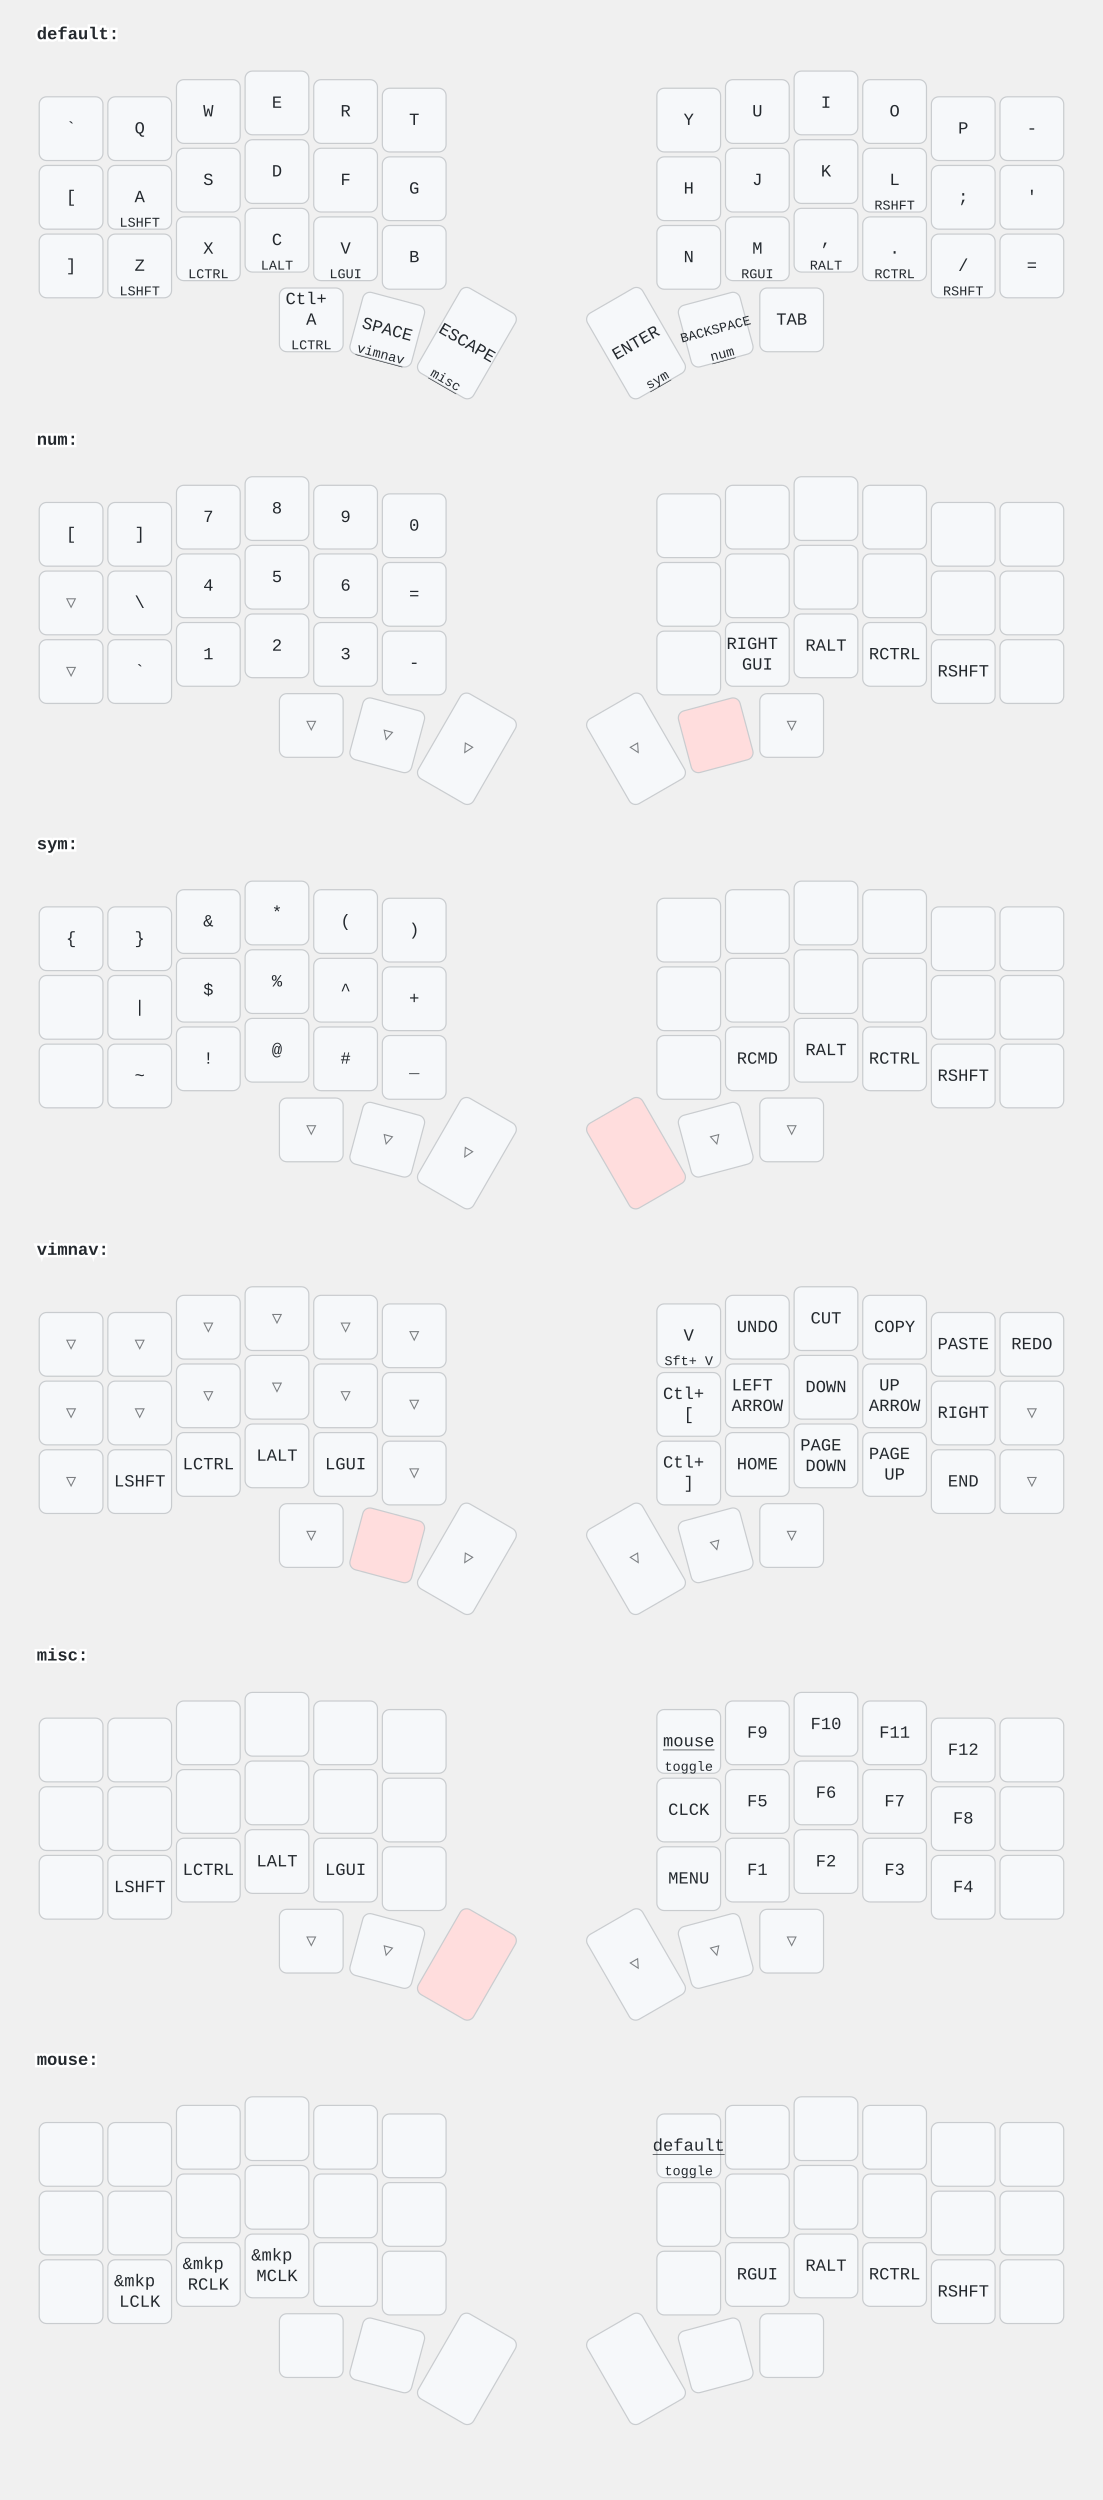
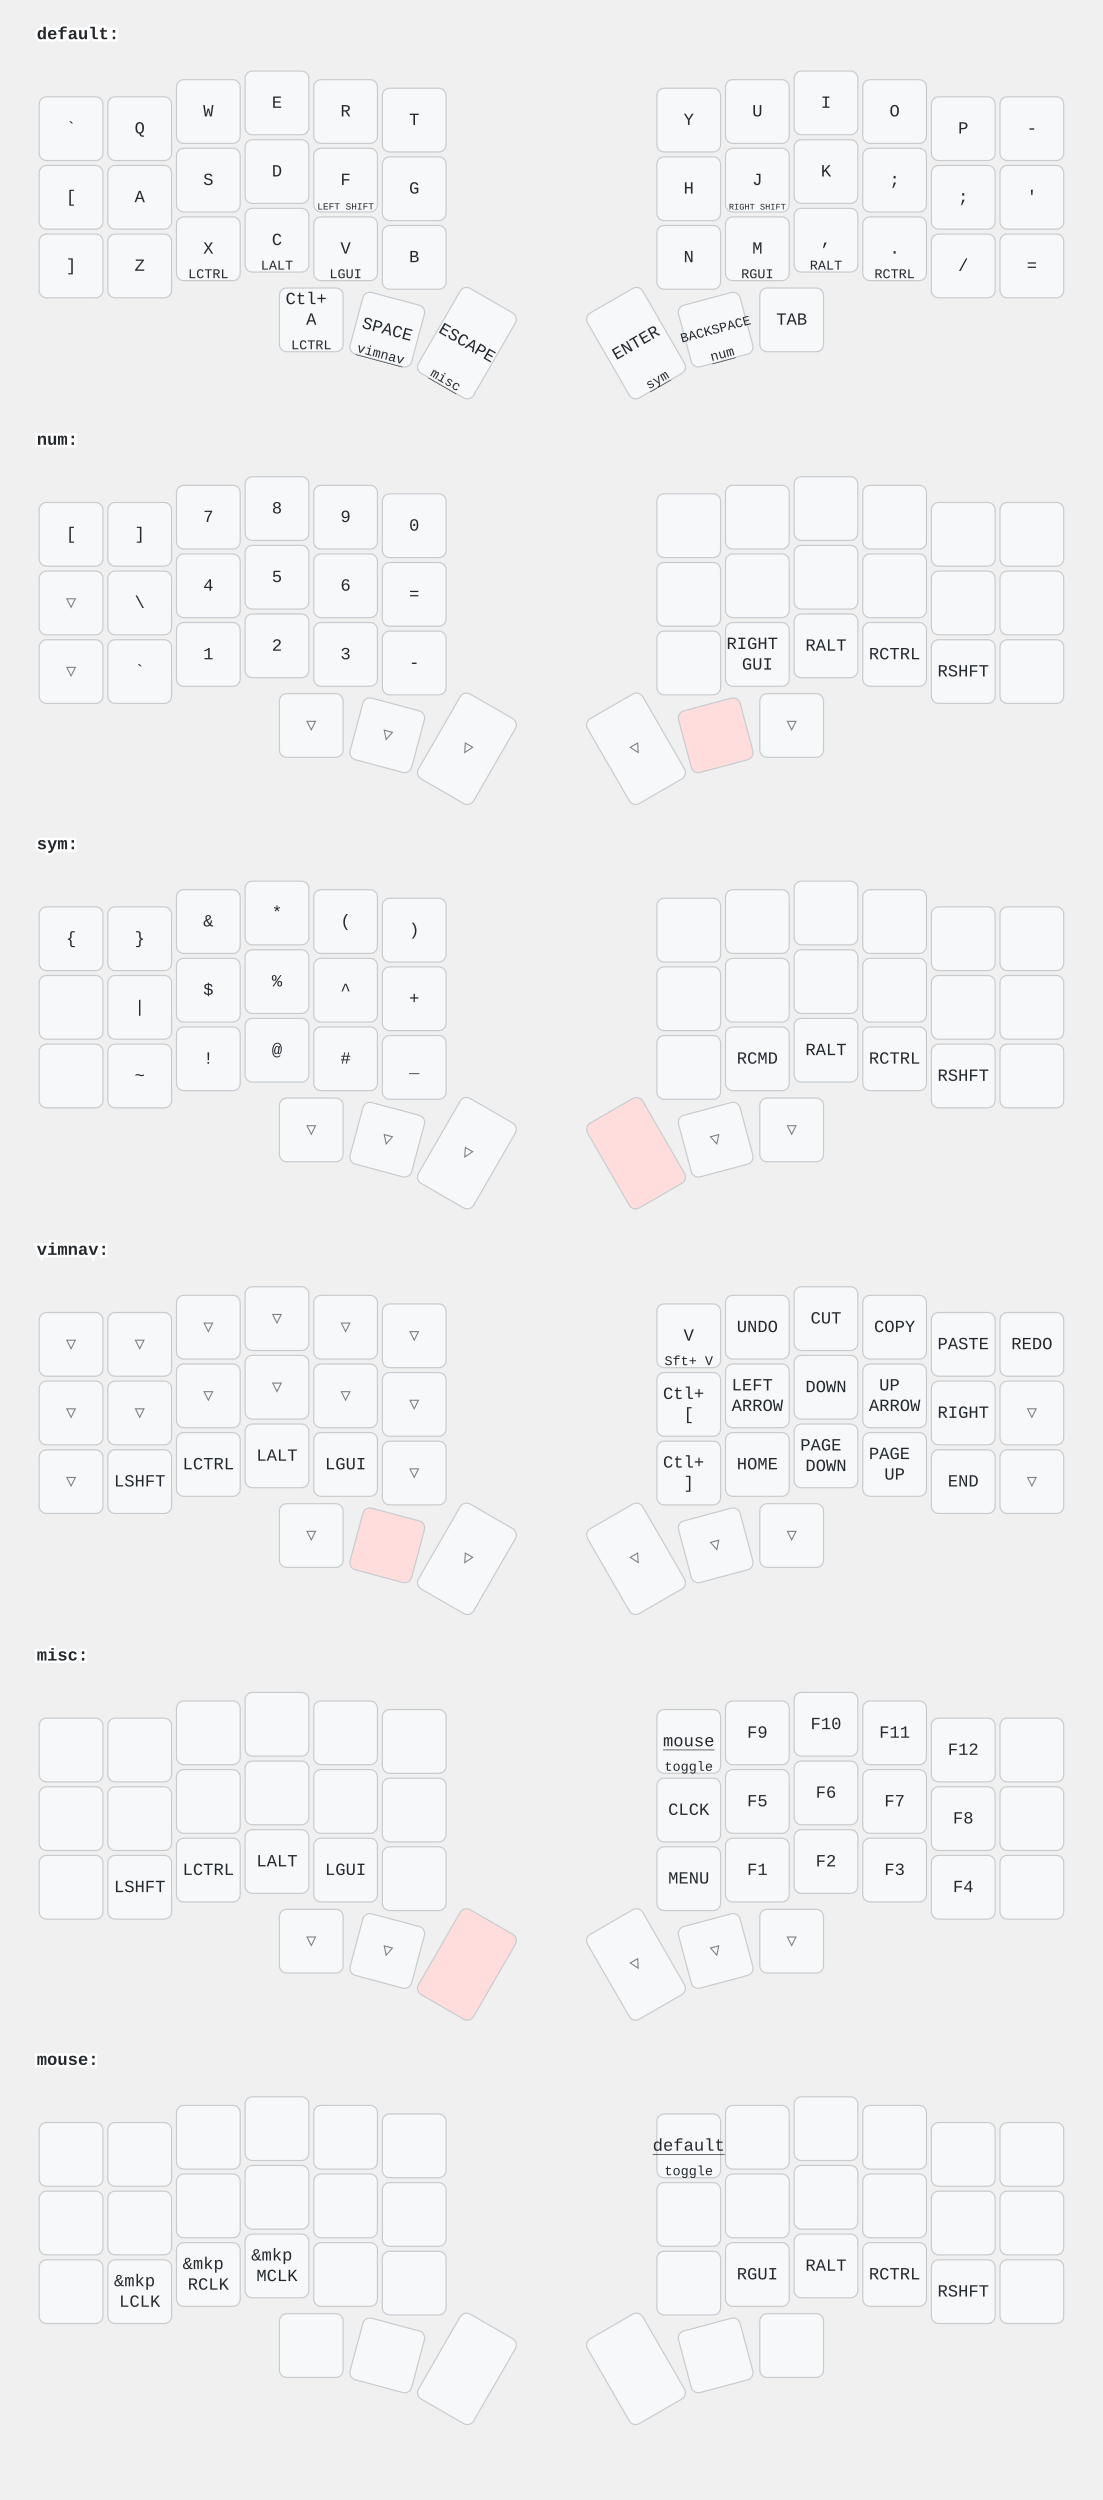
<svg xmlns="http://www.w3.org/2000/svg" width="900" height="2040" viewBox="0 0 900 2040" class="keymap">
  <style>/* inherit to force styles through use tags */
svg path {
    fill: inherit;
}

/* font and background color specifications */
svg.keymap {
    font-family: SFMono-Regular,Consolas,Liberation Mono,Menlo,monospace;
    font-size: 14px;
    font-kerning: normal;
    text-rendering: optimizeLegibility;
    fill: #24292e;
}

/* default key styling */
rect.key {
    fill: #f6f8fa;
}

rect.key, rect.combo {
    stroke: #c9cccf;
    stroke-width: 1;
}

/* default key side styling, only used is draw_key_sides is set */
rect.side {
    filter: brightness(90%);
}

/* color accent for combo boxes */
rect.combo, rect.combo-separate {
    fill: #cdf;
}

/* color accent for held keys */
rect.held, rect.combo.held {
    fill: #fdd;
}

/* color accent for ghost (optional) keys */
rect.ghost, rect.combo.ghost {
    stroke-dasharray: 4, 4;
    stroke-width: 2;
}

text {
    text-anchor: middle;
    dominant-baseline: middle;
}

/* styling for layer labels */
text.label {
    font-weight: bold;
    text-anchor: start;
    stroke: white;
    stroke-width: 4;
    paint-order: stroke;
}

/* styling for optional footer */
text.footer {
    text-anchor: end;
    dominant-baseline: auto;
    stroke: white;
    stroke-width: 4;
    paint-order: stroke;
}

/* styling for combo tap, and key hold/shifted label text */
text.combo, text.hold, text.shifted {
    font-size: 11px;
}

text.hold {
    text-anchor: middle;
    dominant-baseline: auto;
}

text.shifted {
    text-anchor: middle;
    dominant-baseline: hanging;
}

text.layer-activator {
    text-decoration: underline;
}

/* styling for hold/shifted label text in combo box */
text.combo.hold, text.combo.shifted {
    font-size: 8px;
}

/* lighter symbol for transparent keys */
text.trans {
    fill: #7b7e81;
}

/* styling for combo dendrons */
path.combo {
    stroke-width: 1;
    stroke: gray;
    fill: none;
}

/* Start Tabler Icons Cleanup */
/* cannot use height/width with glyphs */
.icon-tabler &gt; path {
    fill: inherit;
    stroke: inherit;
    stroke-width: 2;
}
/* hide tabler's default box */
.icon-tabler &gt; path[stroke="none"][fill="none"] {
    visibility: hidden;
}
/* End Tabler Icons Cleanup */
</style>
  <g transform="translate(30, 0)" class="layer-default">
    <text x="0" y="28" class="label" id="default">default:</text>
    <g transform="translate(0, 56)">
      <g transform="translate(28, 49)" class="key keypos-0">
        <rect rx="6" ry="6" x="-26" y="-26" width="52" height="52" class="key" />
        <text x="0" y="0" class="key tap">`</text>
      </g>
      <g transform="translate(84, 49)" class="key keypos-1">
        <rect rx="6" ry="6" x="-26" y="-26" width="52" height="52" class="key" />
        <text x="0" y="0" class="key tap">Q</text>
      </g>
      <g transform="translate(140, 35)" class="key keypos-2">
        <rect rx="6" ry="6" x="-26" y="-26" width="52" height="52" class="key" />
        <text x="0" y="0" class="key tap">W</text>
      </g>
      <g transform="translate(196, 28)" class="key keypos-3">
        <rect rx="6" ry="6" x="-26" y="-26" width="52" height="52" class="key" />
        <text x="0" y="0" class="key tap">E</text>
      </g>
      <g transform="translate(252, 35)" class="key keypos-4">
        <rect rx="6" ry="6" x="-26" y="-26" width="52" height="52" class="key" />
        <text x="0" y="0" class="key tap">R</text>
      </g>
      <g transform="translate(308, 42)" class="key keypos-5">
        <rect rx="6" ry="6" x="-26" y="-26" width="52" height="52" class="key" />
        <text x="0" y="0" class="key tap">T</text>
      </g>
      <g transform="translate(532, 42)" class="key keypos-6">
        <rect rx="6" ry="6" x="-26" y="-26" width="52" height="52" class="key" />
        <text x="0" y="0" class="key tap">Y</text>
      </g>
      <g transform="translate(588, 35)" class="key keypos-7">
        <rect rx="6" ry="6" x="-26" y="-26" width="52" height="52" class="key" />
        <text x="0" y="0" class="key tap">U</text>
      </g>
      <g transform="translate(644, 28)" class="key keypos-8">
        <rect rx="6" ry="6" x="-26" y="-26" width="52" height="52" class="key" />
        <text x="0" y="0" class="key tap">I</text>
      </g>
      <g transform="translate(700, 35)" class="key keypos-9">
        <rect rx="6" ry="6" x="-26" y="-26" width="52" height="52" class="key" />
        <text x="0" y="0" class="key tap">O</text>
      </g>
      <g transform="translate(756, 49)" class="key keypos-10">
        <rect rx="6" ry="6" x="-26" y="-26" width="52" height="52" class="key" />
        <text x="0" y="0" class="key tap">P</text>
      </g>
      <g transform="translate(812, 49)" class="key keypos-11">
        <rect rx="6" ry="6" x="-26" y="-26" width="52" height="52" class="key" />
        <text x="0" y="0" class="key tap">-</text>
      </g>
      <g transform="translate(28, 105)" class="key keypos-12">
        <rect rx="6" ry="6" x="-26" y="-26" width="52" height="52" class="key" />
        <text x="0" y="0" class="key tap">[</text>
      </g>
      <g transform="translate(84, 105)" class="key keypos-13">
        <rect rx="6" ry="6" x="-26" y="-26" width="52" height="52" class="key" />
        <text x="0" y="0" class="key tap">A</text>
-         <text x="0" y="24" class="key hold">LSHFT</text>
      </g>
      <g transform="translate(140, 91)" class="key keypos-14">
        <rect rx="6" ry="6" x="-26" y="-26" width="52" height="52" class="key" />
        <text x="0" y="0" class="key tap">S</text>
      </g>
      <g transform="translate(196, 84)" class="key keypos-15">
        <rect rx="6" ry="6" x="-26" y="-26" width="52" height="52" class="key" />
        <text x="0" y="0" class="key tap">D</text>
      </g>
      <g transform="translate(252, 91)" class="key keypos-16">
        <rect rx="6" ry="6" x="-26" y="-26" width="52" height="52" class="key" />
        <text x="0" y="0" class="key tap">F</text>
+         <text x="0" y="24" class="key hold">
+           <tspan style="font-size: 70%">LEFT SHIFT</tspan>
+         </text>
      </g>
      <g transform="translate(308, 98)" class="key keypos-17">
        <rect rx="6" ry="6" x="-26" y="-26" width="52" height="52" class="key" />
        <text x="0" y="0" class="key tap">G</text>
      </g>
      <g transform="translate(532, 98)" class="key keypos-18">
        <rect rx="6" ry="6" x="-26" y="-26" width="52" height="52" class="key" />
        <text x="0" y="0" class="key tap">H</text>
      </g>
      <g transform="translate(588, 91)" class="key keypos-19">
        <rect rx="6" ry="6" x="-26" y="-26" width="52" height="52" class="key" />
        <text x="0" y="0" class="key tap">J</text>
+         <text x="0" y="24" class="key hold">
+           <tspan style="font-size: 64%">RIGHT SHIFT</tspan>
+         </text>
      </g>
      <g transform="translate(644, 84)" class="key keypos-20">
        <rect rx="6" ry="6" x="-26" y="-26" width="52" height="52" class="key" />
        <text x="0" y="0" class="key tap">K</text>
      </g>
      <g transform="translate(700, 91)" class="key keypos-21">
        <rect rx="6" ry="6" x="-26" y="-26" width="52" height="52" class="key" />
-         <text x="0" y="0" class="key tap">L</text>
-         <text x="0" y="24" class="key hold">RSHFT</text>
+         <text x="0" y="0" class="key tap">;</text>
      </g>
      <g transform="translate(756, 105)" class="key keypos-22">
        <rect rx="6" ry="6" x="-26" y="-26" width="52" height="52" class="key" />
        <text x="0" y="0" class="key tap">;</text>
      </g>
      <g transform="translate(812, 105)" class="key keypos-23">
        <rect rx="6" ry="6" x="-26" y="-26" width="52" height="52" class="key" />
        <text x="0" y="0" class="key tap">'</text>
      </g>
      <g transform="translate(28, 161)" class="key keypos-24">
        <rect rx="6" ry="6" x="-26" y="-26" width="52" height="52" class="key" />
        <text x="0" y="0" class="key tap">]</text>
      </g>
      <g transform="translate(84, 161)" class="key keypos-25">
        <rect rx="6" ry="6" x="-26" y="-26" width="52" height="52" class="key" />
        <text x="0" y="0" class="key tap">Z</text>
-         <text x="0" y="24" class="key hold">LSHFT</text>
      </g>
      <g transform="translate(140, 147)" class="key keypos-26">
        <rect rx="6" ry="6" x="-26" y="-26" width="52" height="52" class="key" />
        <text x="0" y="0" class="key tap">X</text>
        <text x="0" y="24" class="key hold">LCTRL</text>
      </g>
      <g transform="translate(196, 140)" class="key keypos-27">
        <rect rx="6" ry="6" x="-26" y="-26" width="52" height="52" class="key" />
        <text x="0" y="0" class="key tap">C</text>
        <text x="0" y="24" class="key hold">LALT</text>
      </g>
      <g transform="translate(252, 147)" class="key keypos-28">
        <rect rx="6" ry="6" x="-26" y="-26" width="52" height="52" class="key" />
        <text x="0" y="0" class="key tap">V</text>
        <text x="0" y="24" class="key hold">LGUI</text>
      </g>
      <g transform="translate(308, 154)" class="key keypos-29">
        <rect rx="6" ry="6" x="-26" y="-26" width="52" height="52" class="key" />
        <text x="0" y="0" class="key tap">B</text>
      </g>
      <g transform="translate(532, 154)" class="key keypos-30">
        <rect rx="6" ry="6" x="-26" y="-26" width="52" height="52" class="key" />
        <text x="0" y="0" class="key tap">N</text>
      </g>
      <g transform="translate(588, 147)" class="key keypos-31">
        <rect rx="6" ry="6" x="-26" y="-26" width="52" height="52" class="key" />
        <text x="0" y="0" class="key tap">M</text>
        <text x="0" y="24" class="key hold">RGUI</text>
      </g>
      <g transform="translate(644, 140)" class="key keypos-32">
        <rect rx="6" ry="6" x="-26" y="-26" width="52" height="52" class="key" />
        <text x="0" y="0" class="key tap">,</text>
        <text x="0" y="24" class="key hold">RALT</text>
      </g>
      <g transform="translate(700, 147)" class="key keypos-33">
        <rect rx="6" ry="6" x="-26" y="-26" width="52" height="52" class="key" />
        <text x="0" y="0" class="key tap">.</text>
        <text x="0" y="24" class="key hold">RCTRL</text>
      </g>
      <g transform="translate(756, 161)" class="key keypos-34">
        <rect rx="6" ry="6" x="-26" y="-26" width="52" height="52" class="key" />
        <text x="0" y="0" class="key tap">/</text>
-         <text x="0" y="24" class="key hold">RSHFT</text>
      </g>
      <g transform="translate(812, 161)" class="key keypos-35">
        <rect rx="6" ry="6" x="-26" y="-26" width="52" height="52" class="key" />
        <text x="0" y="0" class="key tap">=</text>
      </g>
      <g transform="translate(224, 205)" class="key keypos-36">
        <rect rx="6" ry="6" x="-26" y="-26" width="52" height="52" class="key" />
        <text x="0" y="0" class="key tap">
          <tspan x="0" dy="-1.2em">Ctl+</tspan>
          <tspan x="0" dy="1.2em">A</tspan>
        </text>
        <text x="0" y="24" class="key hold">LCTRL</text>
      </g>
      <g transform="translate(286, 213) rotate(15.0)" class="key keypos-37">
        <rect rx="6" ry="6" x="-26" y="-26" width="52" height="52" class="key" />
        <text x="0" y="0" class="key tap">SPACE</text>
        <a href="#vimnav">
          <text x="0" y="24" class="key hold layer-activator">vimnav</text>
        </a>
      </g>
      <g transform="translate(351, 224) rotate(30.0)" class="key keypos-38">
        <rect rx="6" ry="6" x="-26" y="-40" width="52" height="80" class="key" />
        <text x="0" y="0" class="key tap">ESCAPE</text>
        <a href="#misc">
          <text x="0" y="38" class="key hold layer-activator">misc</text>
        </a>
      </g>
      <g transform="translate(489, 224) rotate(-30.0)" class="key keypos-39">
        <rect rx="6" ry="6" x="-26" y="-40" width="52" height="80" class="key" />
        <text x="0" y="0" class="key tap">ENTER</text>
        <a href="#sym">
          <text x="0" y="38" class="key hold layer-activator">sym</text>
        </a>
      </g>
      <g transform="translate(554, 213) rotate(-15.0)" class="key keypos-40">
        <rect rx="6" ry="6" x="-26" y="-26" width="52" height="52" class="key" />
        <text x="0" y="0" class="key tap">
          <tspan style="font-size: 78%">BACKSPACE</tspan>
        </text>
        <a href="#num">
          <text x="0" y="24" class="key hold layer-activator">num</text>
        </a>
      </g>
      <g transform="translate(616, 205)" class="key keypos-41">
        <rect rx="6" ry="6" x="-26" y="-26" width="52" height="52" class="key" />
        <text x="0" y="0" class="key tap">TAB</text>
      </g>
    </g>
  </g>
  <g transform="translate(30, 331)" class="layer-num">
    <text x="0" y="28" class="label" id="num">num:</text>
    <g transform="translate(0, 56)">
      <g transform="translate(28, 49)" class="key keypos-0">
        <rect rx="6" ry="6" x="-26" y="-26" width="52" height="52" class="key" />
        <text x="0" y="0" class="key tap">[</text>
      </g>
      <g transform="translate(84, 49)" class="key keypos-1">
        <rect rx="6" ry="6" x="-26" y="-26" width="52" height="52" class="key" />
        <text x="0" y="0" class="key tap">]</text>
      </g>
      <g transform="translate(140, 35)" class="key keypos-2">
        <rect rx="6" ry="6" x="-26" y="-26" width="52" height="52" class="key" />
        <text x="0" y="0" class="key tap">7</text>
      </g>
      <g transform="translate(196, 28)" class="key keypos-3">
        <rect rx="6" ry="6" x="-26" y="-26" width="52" height="52" class="key" />
        <text x="0" y="0" class="key tap">8</text>
      </g>
      <g transform="translate(252, 35)" class="key keypos-4">
        <rect rx="6" ry="6" x="-26" y="-26" width="52" height="52" class="key" />
        <text x="0" y="0" class="key tap">9</text>
      </g>
      <g transform="translate(308, 42)" class="key keypos-5">
        <rect rx="6" ry="6" x="-26" y="-26" width="52" height="52" class="key" />
        <text x="0" y="0" class="key tap">0</text>
      </g>
      <g transform="translate(532, 42)" class="key keypos-6">
        <rect rx="6" ry="6" x="-26" y="-26" width="52" height="52" class="key" />
      </g>
      <g transform="translate(588, 35)" class="key keypos-7">
        <rect rx="6" ry="6" x="-26" y="-26" width="52" height="52" class="key" />
      </g>
      <g transform="translate(644, 28)" class="key keypos-8">
        <rect rx="6" ry="6" x="-26" y="-26" width="52" height="52" class="key" />
      </g>
      <g transform="translate(700, 35)" class="key keypos-9">
        <rect rx="6" ry="6" x="-26" y="-26" width="52" height="52" class="key" />
      </g>
      <g transform="translate(756, 49)" class="key keypos-10">
        <rect rx="6" ry="6" x="-26" y="-26" width="52" height="52" class="key" />
      </g>
      <g transform="translate(812, 49)" class="key keypos-11">
        <rect rx="6" ry="6" x="-26" y="-26" width="52" height="52" class="key" />
      </g>
      <g transform="translate(28, 105)" class="key trans keypos-12">
        <rect rx="6" ry="6" x="-26" y="-26" width="52" height="52" class="key trans" />
        <text x="0" y="0" class="key trans tap">▽</text>
      </g>
      <g transform="translate(84, 105)" class="key keypos-13">
        <rect rx="6" ry="6" x="-26" y="-26" width="52" height="52" class="key" />
        <text x="0" y="0" class="key tap">\</text>
      </g>
      <g transform="translate(140, 91)" class="key keypos-14">
        <rect rx="6" ry="6" x="-26" y="-26" width="52" height="52" class="key" />
        <text x="0" y="0" class="key tap">4</text>
      </g>
      <g transform="translate(196, 84)" class="key keypos-15">
        <rect rx="6" ry="6" x="-26" y="-26" width="52" height="52" class="key" />
        <text x="0" y="0" class="key tap">5</text>
      </g>
      <g transform="translate(252, 91)" class="key keypos-16">
        <rect rx="6" ry="6" x="-26" y="-26" width="52" height="52" class="key" />
        <text x="0" y="0" class="key tap">6</text>
      </g>
      <g transform="translate(308, 98)" class="key keypos-17">
        <rect rx="6" ry="6" x="-26" y="-26" width="52" height="52" class="key" />
        <text x="0" y="0" class="key tap">=</text>
      </g>
      <g transform="translate(532, 98)" class="key keypos-18">
        <rect rx="6" ry="6" x="-26" y="-26" width="52" height="52" class="key" />
      </g>
      <g transform="translate(588, 91)" class="key keypos-19">
        <rect rx="6" ry="6" x="-26" y="-26" width="52" height="52" class="key" />
      </g>
      <g transform="translate(644, 84)" class="key keypos-20">
        <rect rx="6" ry="6" x="-26" y="-26" width="52" height="52" class="key" />
      </g>
      <g transform="translate(700, 91)" class="key keypos-21">
        <rect rx="6" ry="6" x="-26" y="-26" width="52" height="52" class="key" />
      </g>
      <g transform="translate(756, 105)" class="key keypos-22">
        <rect rx="6" ry="6" x="-26" y="-26" width="52" height="52" class="key" />
      </g>
      <g transform="translate(812, 105)" class="key keypos-23">
        <rect rx="6" ry="6" x="-26" y="-26" width="52" height="52" class="key" />
      </g>
      <g transform="translate(28, 161)" class="key trans keypos-24">
        <rect rx="6" ry="6" x="-26" y="-26" width="52" height="52" class="key trans" />
        <text x="0" y="0" class="key trans tap">▽</text>
      </g>
      <g transform="translate(84, 161)" class="key keypos-25">
        <rect rx="6" ry="6" x="-26" y="-26" width="52" height="52" class="key" />
        <text x="0" y="0" class="key tap">`</text>
      </g>
      <g transform="translate(140, 147)" class="key keypos-26">
        <rect rx="6" ry="6" x="-26" y="-26" width="52" height="52" class="key" />
        <text x="0" y="0" class="key tap">1</text>
      </g>
      <g transform="translate(196, 140)" class="key keypos-27">
        <rect rx="6" ry="6" x="-26" y="-26" width="52" height="52" class="key" />
        <text x="0" y="0" class="key tap">2</text>
      </g>
      <g transform="translate(252, 147)" class="key keypos-28">
        <rect rx="6" ry="6" x="-26" y="-26" width="52" height="52" class="key" />
        <text x="0" y="0" class="key tap">3</text>
      </g>
      <g transform="translate(308, 154)" class="key keypos-29">
        <rect rx="6" ry="6" x="-26" y="-26" width="52" height="52" class="key" />
        <text x="0" y="0" class="key tap">-</text>
      </g>
      <g transform="translate(532, 154)" class="key keypos-30">
        <rect rx="6" ry="6" x="-26" y="-26" width="52" height="52" class="key" />
      </g>
      <g transform="translate(588, 147)" class="key keypos-31">
        <rect rx="6" ry="6" x="-26" y="-26" width="52" height="52" class="key" />
        <text x="0" y="0" class="key tap">
          <tspan x="0" dy="-0.6em">RIGHT</tspan>
          <tspan x="0" dy="1.2em">GUI</tspan>
        </text>
      </g>
      <g transform="translate(644, 140)" class="key keypos-32">
        <rect rx="6" ry="6" x="-26" y="-26" width="52" height="52" class="key" />
        <text x="0" y="0" class="key tap">RALT</text>
      </g>
      <g transform="translate(700, 147)" class="key keypos-33">
        <rect rx="6" ry="6" x="-26" y="-26" width="52" height="52" class="key" />
        <text x="0" y="0" class="key tap">RCTRL</text>
      </g>
      <g transform="translate(756, 161)" class="key keypos-34">
        <rect rx="6" ry="6" x="-26" y="-26" width="52" height="52" class="key" />
        <text x="0" y="0" class="key tap">RSHFT</text>
      </g>
      <g transform="translate(812, 161)" class="key keypos-35">
        <rect rx="6" ry="6" x="-26" y="-26" width="52" height="52" class="key" />
      </g>
      <g transform="translate(224, 205)" class="key trans keypos-36">
        <rect rx="6" ry="6" x="-26" y="-26" width="52" height="52" class="key trans" />
        <text x="0" y="0" class="key trans tap">▽</text>
      </g>
      <g transform="translate(286, 213) rotate(15.0)" class="key trans keypos-37">
        <rect rx="6" ry="6" x="-26" y="-26" width="52" height="52" class="key trans" />
        <text x="0" y="0" class="key trans tap">▽</text>
      </g>
      <g transform="translate(351, 224) rotate(30.0)" class="key trans keypos-38">
        <rect rx="6" ry="6" x="-26" y="-40" width="52" height="80" class="key trans" />
        <text x="0" y="0" class="key trans tap">▽</text>
      </g>
      <g transform="translate(489, 224) rotate(-30.0)" class="key trans keypos-39">
        <rect rx="6" ry="6" x="-26" y="-40" width="52" height="80" class="key trans" />
        <text x="0" y="0" class="key trans tap">▽</text>
      </g>
      <g transform="translate(554, 213) rotate(-15.0)" class="key held keypos-40">
        <rect rx="6" ry="6" x="-26" y="-26" width="52" height="52" class="key held" />
      </g>
      <g transform="translate(616, 205)" class="key trans keypos-41">
        <rect rx="6" ry="6" x="-26" y="-26" width="52" height="52" class="key trans" />
        <text x="0" y="0" class="key trans tap">▽</text>
      </g>
    </g>
  </g>
  <g transform="translate(30, 661)" class="layer-sym">
    <text x="0" y="28" class="label" id="sym">sym:</text>
    <g transform="translate(0, 56)">
      <g transform="translate(28, 49)" class="key keypos-0">
        <rect rx="6" ry="6" x="-26" y="-26" width="52" height="52" class="key" />
        <text x="0" y="0" class="key tap">{</text>
      </g>
      <g transform="translate(84, 49)" class="key keypos-1">
        <rect rx="6" ry="6" x="-26" y="-26" width="52" height="52" class="key" />
        <text x="0" y="0" class="key tap">}</text>
      </g>
      <g transform="translate(140, 35)" class="key keypos-2">
        <rect rx="6" ry="6" x="-26" y="-26" width="52" height="52" class="key" />
        <text x="0" y="0" class="key tap">&amp;</text>
      </g>
      <g transform="translate(196, 28)" class="key keypos-3">
        <rect rx="6" ry="6" x="-26" y="-26" width="52" height="52" class="key" />
        <text x="0" y="0" class="key tap">*</text>
      </g>
      <g transform="translate(252, 35)" class="key keypos-4">
        <rect rx="6" ry="6" x="-26" y="-26" width="52" height="52" class="key" />
        <text x="0" y="0" class="key tap">(</text>
      </g>
      <g transform="translate(308, 42)" class="key keypos-5">
        <rect rx="6" ry="6" x="-26" y="-26" width="52" height="52" class="key" />
        <text x="0" y="0" class="key tap">)</text>
      </g>
      <g transform="translate(532, 42)" class="key keypos-6">
        <rect rx="6" ry="6" x="-26" y="-26" width="52" height="52" class="key" />
      </g>
      <g transform="translate(588, 35)" class="key keypos-7">
        <rect rx="6" ry="6" x="-26" y="-26" width="52" height="52" class="key" />
      </g>
      <g transform="translate(644, 28)" class="key keypos-8">
        <rect rx="6" ry="6" x="-26" y="-26" width="52" height="52" class="key" />
      </g>
      <g transform="translate(700, 35)" class="key keypos-9">
        <rect rx="6" ry="6" x="-26" y="-26" width="52" height="52" class="key" />
      </g>
      <g transform="translate(756, 49)" class="key keypos-10">
        <rect rx="6" ry="6" x="-26" y="-26" width="52" height="52" class="key" />
      </g>
      <g transform="translate(812, 49)" class="key keypos-11">
        <rect rx="6" ry="6" x="-26" y="-26" width="52" height="52" class="key" />
      </g>
      <g transform="translate(28, 105)" class="key keypos-12">
        <rect rx="6" ry="6" x="-26" y="-26" width="52" height="52" class="key" />
      </g>
      <g transform="translate(84, 105)" class="key keypos-13">
        <rect rx="6" ry="6" x="-26" y="-26" width="52" height="52" class="key" />
        <text x="0" y="0" class="key tap">|</text>
      </g>
      <g transform="translate(140, 91)" class="key keypos-14">
        <rect rx="6" ry="6" x="-26" y="-26" width="52" height="52" class="key" />
        <text x="0" y="0" class="key tap">$</text>
      </g>
      <g transform="translate(196, 84)" class="key keypos-15">
        <rect rx="6" ry="6" x="-26" y="-26" width="52" height="52" class="key" />
        <text x="0" y="0" class="key tap">%</text>
      </g>
      <g transform="translate(252, 91)" class="key keypos-16">
        <rect rx="6" ry="6" x="-26" y="-26" width="52" height="52" class="key" />
        <text x="0" y="0" class="key tap">^</text>
      </g>
      <g transform="translate(308, 98)" class="key keypos-17">
        <rect rx="6" ry="6" x="-26" y="-26" width="52" height="52" class="key" />
        <text x="0" y="0" class="key tap">+</text>
      </g>
      <g transform="translate(532, 98)" class="key keypos-18">
        <rect rx="6" ry="6" x="-26" y="-26" width="52" height="52" class="key" />
      </g>
      <g transform="translate(588, 91)" class="key keypos-19">
        <rect rx="6" ry="6" x="-26" y="-26" width="52" height="52" class="key" />
      </g>
      <g transform="translate(644, 84)" class="key keypos-20">
        <rect rx="6" ry="6" x="-26" y="-26" width="52" height="52" class="key" />
      </g>
      <g transform="translate(700, 91)" class="key keypos-21">
        <rect rx="6" ry="6" x="-26" y="-26" width="52" height="52" class="key" />
      </g>
      <g transform="translate(756, 105)" class="key keypos-22">
        <rect rx="6" ry="6" x="-26" y="-26" width="52" height="52" class="key" />
      </g>
      <g transform="translate(812, 105)" class="key keypos-23">
        <rect rx="6" ry="6" x="-26" y="-26" width="52" height="52" class="key" />
      </g>
      <g transform="translate(28, 161)" class="key keypos-24">
        <rect rx="6" ry="6" x="-26" y="-26" width="52" height="52" class="key" />
      </g>
      <g transform="translate(84, 161)" class="key keypos-25">
        <rect rx="6" ry="6" x="-26" y="-26" width="52" height="52" class="key" />
        <text x="0" y="0" class="key tap">~</text>
      </g>
      <g transform="translate(140, 147)" class="key keypos-26">
        <rect rx="6" ry="6" x="-26" y="-26" width="52" height="52" class="key" />
        <text x="0" y="0" class="key tap">!</text>
      </g>
      <g transform="translate(196, 140)" class="key keypos-27">
        <rect rx="6" ry="6" x="-26" y="-26" width="52" height="52" class="key" />
        <text x="0" y="0" class="key tap">@</text>
      </g>
      <g transform="translate(252, 147)" class="key keypos-28">
        <rect rx="6" ry="6" x="-26" y="-26" width="52" height="52" class="key" />
        <text x="0" y="0" class="key tap">#</text>
      </g>
      <g transform="translate(308, 154)" class="key keypos-29">
        <rect rx="6" ry="6" x="-26" y="-26" width="52" height="52" class="key" />
        <text x="0" y="0" class="key tap">_</text>
      </g>
      <g transform="translate(532, 154)" class="key keypos-30">
        <rect rx="6" ry="6" x="-26" y="-26" width="52" height="52" class="key" />
      </g>
      <g transform="translate(588, 147)" class="key keypos-31">
        <rect rx="6" ry="6" x="-26" y="-26" width="52" height="52" class="key" />
        <text x="0" y="0" class="key tap">RCMD</text>
      </g>
      <g transform="translate(644, 140)" class="key keypos-32">
        <rect rx="6" ry="6" x="-26" y="-26" width="52" height="52" class="key" />
        <text x="0" y="0" class="key tap">RALT</text>
      </g>
      <g transform="translate(700, 147)" class="key keypos-33">
        <rect rx="6" ry="6" x="-26" y="-26" width="52" height="52" class="key" />
        <text x="0" y="0" class="key tap">RCTRL</text>
      </g>
      <g transform="translate(756, 161)" class="key keypos-34">
        <rect rx="6" ry="6" x="-26" y="-26" width="52" height="52" class="key" />
        <text x="0" y="0" class="key tap">RSHFT</text>
      </g>
      <g transform="translate(812, 161)" class="key keypos-35">
        <rect rx="6" ry="6" x="-26" y="-26" width="52" height="52" class="key" />
      </g>
      <g transform="translate(224, 205)" class="key trans keypos-36">
        <rect rx="6" ry="6" x="-26" y="-26" width="52" height="52" class="key trans" />
        <text x="0" y="0" class="key trans tap">▽</text>
      </g>
      <g transform="translate(286, 213) rotate(15.0)" class="key trans keypos-37">
        <rect rx="6" ry="6" x="-26" y="-26" width="52" height="52" class="key trans" />
        <text x="0" y="0" class="key trans tap">▽</text>
      </g>
      <g transform="translate(351, 224) rotate(30.0)" class="key trans keypos-38">
        <rect rx="6" ry="6" x="-26" y="-40" width="52" height="80" class="key trans" />
        <text x="0" y="0" class="key trans tap">▽</text>
      </g>
      <g transform="translate(489, 224) rotate(-30.0)" class="key held keypos-39">
        <rect rx="6" ry="6" x="-26" y="-40" width="52" height="80" class="key held" />
      </g>
      <g transform="translate(554, 213) rotate(-15.0)" class="key trans keypos-40">
        <rect rx="6" ry="6" x="-26" y="-26" width="52" height="52" class="key trans" />
        <text x="0" y="0" class="key trans tap">▽</text>
      </g>
      <g transform="translate(616, 205)" class="key trans keypos-41">
        <rect rx="6" ry="6" x="-26" y="-26" width="52" height="52" class="key trans" />
        <text x="0" y="0" class="key trans tap">▽</text>
      </g>
    </g>
  </g>
  <g transform="translate(30, 992)" class="layer-vimnav">
    <text x="0" y="28" class="label" id="vimnav">vimnav:</text>
    <g transform="translate(0, 56)">
      <g transform="translate(28, 49)" class="key trans keypos-0">
        <rect rx="6" ry="6" x="-26" y="-26" width="52" height="52" class="key trans" />
        <text x="0" y="0" class="key trans tap">▽</text>
      </g>
      <g transform="translate(84, 49)" class="key trans keypos-1">
        <rect rx="6" ry="6" x="-26" y="-26" width="52" height="52" class="key trans" />
        <text x="0" y="0" class="key trans tap">▽</text>
      </g>
      <g transform="translate(140, 35)" class="key trans keypos-2">
        <rect rx="6" ry="6" x="-26" y="-26" width="52" height="52" class="key trans" />
        <text x="0" y="0" class="key trans tap">▽</text>
      </g>
      <g transform="translate(196, 28)" class="key trans keypos-3">
        <rect rx="6" ry="6" x="-26" y="-26" width="52" height="52" class="key trans" />
        <text x="0" y="0" class="key trans tap">▽</text>
      </g>
      <g transform="translate(252, 35)" class="key trans keypos-4">
        <rect rx="6" ry="6" x="-26" y="-26" width="52" height="52" class="key trans" />
        <text x="0" y="0" class="key trans tap">▽</text>
      </g>
      <g transform="translate(308, 42)" class="key trans keypos-5">
        <rect rx="6" ry="6" x="-26" y="-26" width="52" height="52" class="key trans" />
        <text x="0" y="0" class="key trans tap">▽</text>
      </g>
      <g transform="translate(532, 42)" class="key keypos-6">
        <rect rx="6" ry="6" x="-26" y="-26" width="52" height="52" class="key" />
        <text x="0" y="0" class="key tap">V</text>
        <text x="0" y="24" class="key hold">Sft+ V</text>
      </g>
      <g transform="translate(588, 35)" class="key keypos-7">
        <rect rx="6" ry="6" x="-26" y="-26" width="52" height="52" class="key" />
        <text x="0" y="0" class="key tap">UNDO</text>
      </g>
      <g transform="translate(644, 28)" class="key keypos-8">
        <rect rx="6" ry="6" x="-26" y="-26" width="52" height="52" class="key" />
        <text x="0" y="0" class="key tap">CUT</text>
      </g>
      <g transform="translate(700, 35)" class="key keypos-9">
        <rect rx="6" ry="6" x="-26" y="-26" width="52" height="52" class="key" />
        <text x="0" y="0" class="key tap">COPY</text>
      </g>
      <g transform="translate(756, 49)" class="key keypos-10">
        <rect rx="6" ry="6" x="-26" y="-26" width="52" height="52" class="key" />
        <text x="0" y="0" class="key tap">PASTE</text>
      </g>
      <g transform="translate(812, 49)" class="key keypos-11">
        <rect rx="6" ry="6" x="-26" y="-26" width="52" height="52" class="key" />
        <text x="0" y="0" class="key tap">REDO</text>
      </g>
      <g transform="translate(28, 105)" class="key trans keypos-12">
        <rect rx="6" ry="6" x="-26" y="-26" width="52" height="52" class="key trans" />
        <text x="0" y="0" class="key trans tap">▽</text>
      </g>
      <g transform="translate(84, 105)" class="key trans keypos-13">
        <rect rx="6" ry="6" x="-26" y="-26" width="52" height="52" class="key trans" />
        <text x="0" y="0" class="key trans tap">▽</text>
      </g>
      <g transform="translate(140, 91)" class="key trans keypos-14">
        <rect rx="6" ry="6" x="-26" y="-26" width="52" height="52" class="key trans" />
        <text x="0" y="0" class="key trans tap">▽</text>
      </g>
      <g transform="translate(196, 84)" class="key trans keypos-15">
        <rect rx="6" ry="6" x="-26" y="-26" width="52" height="52" class="key trans" />
        <text x="0" y="0" class="key trans tap">▽</text>
      </g>
      <g transform="translate(252, 91)" class="key trans keypos-16">
        <rect rx="6" ry="6" x="-26" y="-26" width="52" height="52" class="key trans" />
        <text x="0" y="0" class="key trans tap">▽</text>
      </g>
      <g transform="translate(308, 98)" class="key trans keypos-17">
        <rect rx="6" ry="6" x="-26" y="-26" width="52" height="52" class="key trans" />
        <text x="0" y="0" class="key trans tap">▽</text>
      </g>
      <g transform="translate(532, 98)" class="key keypos-18">
        <rect rx="6" ry="6" x="-26" y="-26" width="52" height="52" class="key" />
        <text x="0" y="0" class="key tap">
          <tspan x="0" dy="-0.6em">Ctl+</tspan>
          <tspan x="0" dy="1.2em">[</tspan>
        </text>
      </g>
      <g transform="translate(588, 91)" class="key keypos-19">
        <rect rx="6" ry="6" x="-26" y="-26" width="52" height="52" class="key" />
        <text x="0" y="0" class="key tap">
          <tspan x="0" dy="-0.6em">LEFT</tspan>
          <tspan x="0" dy="1.2em">ARROW</tspan>
        </text>
      </g>
      <g transform="translate(644, 84)" class="key keypos-20">
        <rect rx="6" ry="6" x="-26" y="-26" width="52" height="52" class="key" />
        <text x="0" y="0" class="key tap">DOWN</text>
      </g>
      <g transform="translate(700, 91)" class="key keypos-21">
        <rect rx="6" ry="6" x="-26" y="-26" width="52" height="52" class="key" />
        <text x="0" y="0" class="key tap">
          <tspan x="0" dy="-0.6em">UP</tspan>
          <tspan x="0" dy="1.2em">ARROW</tspan>
        </text>
      </g>
      <g transform="translate(756, 105)" class="key keypos-22">
        <rect rx="6" ry="6" x="-26" y="-26" width="52" height="52" class="key" />
        <text x="0" y="0" class="key tap">RIGHT</text>
      </g>
      <g transform="translate(812, 105)" class="key trans keypos-23">
        <rect rx="6" ry="6" x="-26" y="-26" width="52" height="52" class="key trans" />
        <text x="0" y="0" class="key trans tap">▽</text>
      </g>
      <g transform="translate(28, 161)" class="key trans keypos-24">
        <rect rx="6" ry="6" x="-26" y="-26" width="52" height="52" class="key trans" />
        <text x="0" y="0" class="key trans tap">▽</text>
      </g>
      <g transform="translate(84, 161)" class="key keypos-25">
        <rect rx="6" ry="6" x="-26" y="-26" width="52" height="52" class="key" />
        <text x="0" y="0" class="key tap">LSHFT</text>
      </g>
      <g transform="translate(140, 147)" class="key keypos-26">
        <rect rx="6" ry="6" x="-26" y="-26" width="52" height="52" class="key" />
        <text x="0" y="0" class="key tap">LCTRL</text>
      </g>
      <g transform="translate(196, 140)" class="key keypos-27">
        <rect rx="6" ry="6" x="-26" y="-26" width="52" height="52" class="key" />
        <text x="0" y="0" class="key tap">LALT</text>
      </g>
      <g transform="translate(252, 147)" class="key keypos-28">
        <rect rx="6" ry="6" x="-26" y="-26" width="52" height="52" class="key" />
        <text x="0" y="0" class="key tap">LGUI</text>
      </g>
      <g transform="translate(308, 154)" class="key trans keypos-29">
        <rect rx="6" ry="6" x="-26" y="-26" width="52" height="52" class="key trans" />
        <text x="0" y="0" class="key trans tap">▽</text>
      </g>
      <g transform="translate(532, 154)" class="key keypos-30">
        <rect rx="6" ry="6" x="-26" y="-26" width="52" height="52" class="key" />
        <text x="0" y="0" class="key tap">
          <tspan x="0" dy="-0.6em">Ctl+</tspan>
          <tspan x="0" dy="1.2em">]</tspan>
        </text>
      </g>
      <g transform="translate(588, 147)" class="key keypos-31">
        <rect rx="6" ry="6" x="-26" y="-26" width="52" height="52" class="key" />
        <text x="0" y="0" class="key tap">HOME</text>
      </g>
      <g transform="translate(644, 140)" class="key keypos-32">
        <rect rx="6" ry="6" x="-26" y="-26" width="52" height="52" class="key" />
        <text x="0" y="0" class="key tap">
          <tspan x="0" dy="-0.6em">PAGE</tspan>
          <tspan x="0" dy="1.2em">DOWN</tspan>
        </text>
      </g>
      <g transform="translate(700, 147)" class="key keypos-33">
        <rect rx="6" ry="6" x="-26" y="-26" width="52" height="52" class="key" />
        <text x="0" y="0" class="key tap">
          <tspan x="0" dy="-0.6em">PAGE</tspan>
          <tspan x="0" dy="1.2em">UP</tspan>
        </text>
      </g>
      <g transform="translate(756, 161)" class="key keypos-34">
        <rect rx="6" ry="6" x="-26" y="-26" width="52" height="52" class="key" />
        <text x="0" y="0" class="key tap">END</text>
      </g>
      <g transform="translate(812, 161)" class="key trans keypos-35">
        <rect rx="6" ry="6" x="-26" y="-26" width="52" height="52" class="key trans" />
        <text x="0" y="0" class="key trans tap">▽</text>
      </g>
      <g transform="translate(224, 205)" class="key trans keypos-36">
        <rect rx="6" ry="6" x="-26" y="-26" width="52" height="52" class="key trans" />
        <text x="0" y="0" class="key trans tap">▽</text>
      </g>
      <g transform="translate(286, 213) rotate(15.0)" class="key held keypos-37">
        <rect rx="6" ry="6" x="-26" y="-26" width="52" height="52" class="key held" />
      </g>
      <g transform="translate(351, 224) rotate(30.0)" class="key trans keypos-38">
        <rect rx="6" ry="6" x="-26" y="-40" width="52" height="80" class="key trans" />
        <text x="0" y="0" class="key trans tap">▽</text>
      </g>
      <g transform="translate(489, 224) rotate(-30.0)" class="key trans keypos-39">
        <rect rx="6" ry="6" x="-26" y="-40" width="52" height="80" class="key trans" />
        <text x="0" y="0" class="key trans tap">▽</text>
      </g>
      <g transform="translate(554, 213) rotate(-15.0)" class="key trans keypos-40">
        <rect rx="6" ry="6" x="-26" y="-26" width="52" height="52" class="key trans" />
        <text x="0" y="0" class="key trans tap">▽</text>
      </g>
      <g transform="translate(616, 205)" class="key trans keypos-41">
        <rect rx="6" ry="6" x="-26" y="-26" width="52" height="52" class="key trans" />
        <text x="0" y="0" class="key trans tap">▽</text>
      </g>
    </g>
  </g>
  <g transform="translate(30, 1323)" class="layer-misc">
    <text x="0" y="28" class="label" id="misc">misc:</text>
    <g transform="translate(0, 56)">
      <g transform="translate(28, 49)" class="key keypos-0">
        <rect rx="6" ry="6" x="-26" y="-26" width="52" height="52" class="key" />
      </g>
      <g transform="translate(84, 49)" class="key keypos-1">
        <rect rx="6" ry="6" x="-26" y="-26" width="52" height="52" class="key" />
      </g>
      <g transform="translate(140, 35)" class="key keypos-2">
        <rect rx="6" ry="6" x="-26" y="-26" width="52" height="52" class="key" />
      </g>
      <g transform="translate(196, 28)" class="key keypos-3">
        <rect rx="6" ry="6" x="-26" y="-26" width="52" height="52" class="key" />
      </g>
      <g transform="translate(252, 35)" class="key keypos-4">
        <rect rx="6" ry="6" x="-26" y="-26" width="52" height="52" class="key" />
      </g>
      <g transform="translate(308, 42)" class="key keypos-5">
        <rect rx="6" ry="6" x="-26" y="-26" width="52" height="52" class="key" />
      </g>
      <g transform="translate(532, 42)" class="key keypos-6">
        <rect rx="6" ry="6" x="-26" y="-26" width="52" height="52" class="key" />
        <a href="#mouse">
          <text x="0" y="0" class="key tap layer-activator">mouse</text>
        </a>
        <text x="0" y="24" class="key hold">toggle</text>
      </g>
      <g transform="translate(588, 35)" class="key keypos-7">
        <rect rx="6" ry="6" x="-26" y="-26" width="52" height="52" class="key" />
        <text x="0" y="0" class="key tap">F9</text>
      </g>
      <g transform="translate(644, 28)" class="key keypos-8">
        <rect rx="6" ry="6" x="-26" y="-26" width="52" height="52" class="key" />
        <text x="0" y="0" class="key tap">F10</text>
      </g>
      <g transform="translate(700, 35)" class="key keypos-9">
        <rect rx="6" ry="6" x="-26" y="-26" width="52" height="52" class="key" />
        <text x="0" y="0" class="key tap">F11</text>
      </g>
      <g transform="translate(756, 49)" class="key keypos-10">
        <rect rx="6" ry="6" x="-26" y="-26" width="52" height="52" class="key" />
        <text x="0" y="0" class="key tap">F12</text>
      </g>
      <g transform="translate(812, 49)" class="key keypos-11">
        <rect rx="6" ry="6" x="-26" y="-26" width="52" height="52" class="key" />
      </g>
      <g transform="translate(28, 105)" class="key keypos-12">
        <rect rx="6" ry="6" x="-26" y="-26" width="52" height="52" class="key" />
      </g>
      <g transform="translate(84, 105)" class="key keypos-13">
        <rect rx="6" ry="6" x="-26" y="-26" width="52" height="52" class="key" />
      </g>
      <g transform="translate(140, 91)" class="key keypos-14">
        <rect rx="6" ry="6" x="-26" y="-26" width="52" height="52" class="key" />
      </g>
      <g transform="translate(196, 84)" class="key keypos-15">
        <rect rx="6" ry="6" x="-26" y="-26" width="52" height="52" class="key" />
      </g>
      <g transform="translate(252, 91)" class="key keypos-16">
        <rect rx="6" ry="6" x="-26" y="-26" width="52" height="52" class="key" />
      </g>
      <g transform="translate(308, 98)" class="key keypos-17">
        <rect rx="6" ry="6" x="-26" y="-26" width="52" height="52" class="key" />
      </g>
      <g transform="translate(532, 98)" class="key keypos-18">
        <rect rx="6" ry="6" x="-26" y="-26" width="52" height="52" class="key" />
        <text x="0" y="0" class="key tap">CLCK</text>
      </g>
      <g transform="translate(588, 91)" class="key keypos-19">
        <rect rx="6" ry="6" x="-26" y="-26" width="52" height="52" class="key" />
        <text x="0" y="0" class="key tap">F5</text>
      </g>
      <g transform="translate(644, 84)" class="key keypos-20">
        <rect rx="6" ry="6" x="-26" y="-26" width="52" height="52" class="key" />
        <text x="0" y="0" class="key tap">F6</text>
      </g>
      <g transform="translate(700, 91)" class="key keypos-21">
        <rect rx="6" ry="6" x="-26" y="-26" width="52" height="52" class="key" />
        <text x="0" y="0" class="key tap">F7</text>
      </g>
      <g transform="translate(756, 105)" class="key keypos-22">
        <rect rx="6" ry="6" x="-26" y="-26" width="52" height="52" class="key" />
        <text x="0" y="0" class="key tap">F8</text>
      </g>
      <g transform="translate(812, 105)" class="key keypos-23">
        <rect rx="6" ry="6" x="-26" y="-26" width="52" height="52" class="key" />
      </g>
      <g transform="translate(28, 161)" class="key keypos-24">
        <rect rx="6" ry="6" x="-26" y="-26" width="52" height="52" class="key" />
      </g>
      <g transform="translate(84, 161)" class="key keypos-25">
        <rect rx="6" ry="6" x="-26" y="-26" width="52" height="52" class="key" />
        <text x="0" y="0" class="key tap">LSHFT</text>
      </g>
      <g transform="translate(140, 147)" class="key keypos-26">
        <rect rx="6" ry="6" x="-26" y="-26" width="52" height="52" class="key" />
        <text x="0" y="0" class="key tap">LCTRL</text>
      </g>
      <g transform="translate(196, 140)" class="key keypos-27">
        <rect rx="6" ry="6" x="-26" y="-26" width="52" height="52" class="key" />
        <text x="0" y="0" class="key tap">LALT</text>
      </g>
      <g transform="translate(252, 147)" class="key keypos-28">
        <rect rx="6" ry="6" x="-26" y="-26" width="52" height="52" class="key" />
        <text x="0" y="0" class="key tap">LGUI</text>
      </g>
      <g transform="translate(308, 154)" class="key keypos-29">
        <rect rx="6" ry="6" x="-26" y="-26" width="52" height="52" class="key" />
      </g>
      <g transform="translate(532, 154)" class="key keypos-30">
        <rect rx="6" ry="6" x="-26" y="-26" width="52" height="52" class="key" />
        <text x="0" y="0" class="key tap">MENU</text>
      </g>
      <g transform="translate(588, 147)" class="key keypos-31">
        <rect rx="6" ry="6" x="-26" y="-26" width="52" height="52" class="key" />
        <text x="0" y="0" class="key tap">F1</text>
      </g>
      <g transform="translate(644, 140)" class="key keypos-32">
        <rect rx="6" ry="6" x="-26" y="-26" width="52" height="52" class="key" />
        <text x="0" y="0" class="key tap">F2</text>
      </g>
      <g transform="translate(700, 147)" class="key keypos-33">
        <rect rx="6" ry="6" x="-26" y="-26" width="52" height="52" class="key" />
        <text x="0" y="0" class="key tap">F3</text>
      </g>
      <g transform="translate(756, 161)" class="key keypos-34">
        <rect rx="6" ry="6" x="-26" y="-26" width="52" height="52" class="key" />
        <text x="0" y="0" class="key tap">F4</text>
      </g>
      <g transform="translate(812, 161)" class="key keypos-35">
        <rect rx="6" ry="6" x="-26" y="-26" width="52" height="52" class="key" />
      </g>
      <g transform="translate(224, 205)" class="key trans keypos-36">
        <rect rx="6" ry="6" x="-26" y="-26" width="52" height="52" class="key trans" />
        <text x="0" y="0" class="key trans tap">▽</text>
      </g>
      <g transform="translate(286, 213) rotate(15.0)" class="key trans keypos-37">
        <rect rx="6" ry="6" x="-26" y="-26" width="52" height="52" class="key trans" />
        <text x="0" y="0" class="key trans tap">▽</text>
      </g>
      <g transform="translate(351, 224) rotate(30.0)" class="key held keypos-38">
        <rect rx="6" ry="6" x="-26" y="-40" width="52" height="80" class="key held" />
      </g>
      <g transform="translate(489, 224) rotate(-30.0)" class="key trans keypos-39">
        <rect rx="6" ry="6" x="-26" y="-40" width="52" height="80" class="key trans" />
        <text x="0" y="0" class="key trans tap">▽</text>
      </g>
      <g transform="translate(554, 213) rotate(-15.0)" class="key trans keypos-40">
        <rect rx="6" ry="6" x="-26" y="-26" width="52" height="52" class="key trans" />
        <text x="0" y="0" class="key trans tap">▽</text>
      </g>
      <g transform="translate(616, 205)" class="key trans keypos-41">
        <rect rx="6" ry="6" x="-26" y="-26" width="52" height="52" class="key trans" />
        <text x="0" y="0" class="key trans tap">▽</text>
      </g>
    </g>
  </g>
  <g transform="translate(30, 1653)" class="layer-mouse">
    <text x="0" y="28" class="label" id="mouse">mouse:</text>
    <g transform="translate(0, 56)">
      <g transform="translate(28, 49)" class="key keypos-0">
        <rect rx="6" ry="6" x="-26" y="-26" width="52" height="52" class="key" />
      </g>
      <g transform="translate(84, 49)" class="key keypos-1">
        <rect rx="6" ry="6" x="-26" y="-26" width="52" height="52" class="key" />
      </g>
      <g transform="translate(140, 35)" class="key keypos-2">
        <rect rx="6" ry="6" x="-26" y="-26" width="52" height="52" class="key" />
      </g>
      <g transform="translate(196, 28)" class="key keypos-3">
        <rect rx="6" ry="6" x="-26" y="-26" width="52" height="52" class="key" />
      </g>
      <g transform="translate(252, 35)" class="key keypos-4">
        <rect rx="6" ry="6" x="-26" y="-26" width="52" height="52" class="key" />
      </g>
      <g transform="translate(308, 42)" class="key keypos-5">
        <rect rx="6" ry="6" x="-26" y="-26" width="52" height="52" class="key" />
      </g>
      <g transform="translate(532, 42)" class="key keypos-6">
        <rect rx="6" ry="6" x="-26" y="-26" width="52" height="52" class="key" />
        <a href="#default">
          <text x="0" y="0" class="key tap layer-activator">default</text>
        </a>
        <text x="0" y="24" class="key hold">toggle</text>
      </g>
      <g transform="translate(588, 35)" class="key keypos-7">
        <rect rx="6" ry="6" x="-26" y="-26" width="52" height="52" class="key" />
      </g>
      <g transform="translate(644, 28)" class="key keypos-8">
        <rect rx="6" ry="6" x="-26" y="-26" width="52" height="52" class="key" />
      </g>
      <g transform="translate(700, 35)" class="key keypos-9">
        <rect rx="6" ry="6" x="-26" y="-26" width="52" height="52" class="key" />
      </g>
      <g transform="translate(756, 49)" class="key keypos-10">
        <rect rx="6" ry="6" x="-26" y="-26" width="52" height="52" class="key" />
      </g>
      <g transform="translate(812, 49)" class="key keypos-11">
        <rect rx="6" ry="6" x="-26" y="-26" width="52" height="52" class="key" />
      </g>
      <g transform="translate(28, 105)" class="key keypos-12">
        <rect rx="6" ry="6" x="-26" y="-26" width="52" height="52" class="key" />
      </g>
      <g transform="translate(84, 105)" class="key keypos-13">
        <rect rx="6" ry="6" x="-26" y="-26" width="52" height="52" class="key" />
      </g>
      <g transform="translate(140, 91)" class="key keypos-14">
        <rect rx="6" ry="6" x="-26" y="-26" width="52" height="52" class="key" />
      </g>
      <g transform="translate(196, 84)" class="key keypos-15">
        <rect rx="6" ry="6" x="-26" y="-26" width="52" height="52" class="key" />
      </g>
      <g transform="translate(252, 91)" class="key keypos-16">
        <rect rx="6" ry="6" x="-26" y="-26" width="52" height="52" class="key" />
      </g>
      <g transform="translate(308, 98)" class="key keypos-17">
        <rect rx="6" ry="6" x="-26" y="-26" width="52" height="52" class="key" />
      </g>
      <g transform="translate(532, 98)" class="key keypos-18">
        <rect rx="6" ry="6" x="-26" y="-26" width="52" height="52" class="key" />
      </g>
      <g transform="translate(588, 91)" class="key keypos-19">
        <rect rx="6" ry="6" x="-26" y="-26" width="52" height="52" class="key" />
      </g>
      <g transform="translate(644, 84)" class="key keypos-20">
        <rect rx="6" ry="6" x="-26" y="-26" width="52" height="52" class="key" />
      </g>
      <g transform="translate(700, 91)" class="key keypos-21">
        <rect rx="6" ry="6" x="-26" y="-26" width="52" height="52" class="key" />
      </g>
      <g transform="translate(756, 105)" class="key keypos-22">
        <rect rx="6" ry="6" x="-26" y="-26" width="52" height="52" class="key" />
      </g>
      <g transform="translate(812, 105)" class="key keypos-23">
        <rect rx="6" ry="6" x="-26" y="-26" width="52" height="52" class="key" />
      </g>
      <g transform="translate(28, 161)" class="key keypos-24">
        <rect rx="6" ry="6" x="-26" y="-26" width="52" height="52" class="key" />
      </g>
      <g transform="translate(84, 161)" class="key keypos-25">
        <rect rx="6" ry="6" x="-26" y="-26" width="52" height="52" class="key" />
        <text x="0" y="0" class="key tap">
          <tspan x="0" dy="-0.6em">&amp;mkp</tspan>
          <tspan x="0" dy="1.2em">LCLK</tspan>
        </text>
      </g>
      <g transform="translate(140, 147)" class="key keypos-26">
        <rect rx="6" ry="6" x="-26" y="-26" width="52" height="52" class="key" />
        <text x="0" y="0" class="key tap">
          <tspan x="0" dy="-0.6em">&amp;mkp</tspan>
          <tspan x="0" dy="1.2em">RCLK</tspan>
        </text>
      </g>
      <g transform="translate(196, 140)" class="key keypos-27">
        <rect rx="6" ry="6" x="-26" y="-26" width="52" height="52" class="key" />
        <text x="0" y="0" class="key tap">
          <tspan x="0" dy="-0.6em">&amp;mkp</tspan>
          <tspan x="0" dy="1.2em">MCLK</tspan>
        </text>
      </g>
      <g transform="translate(252, 147)" class="key keypos-28">
        <rect rx="6" ry="6" x="-26" y="-26" width="52" height="52" class="key" />
      </g>
      <g transform="translate(308, 154)" class="key keypos-29">
        <rect rx="6" ry="6" x="-26" y="-26" width="52" height="52" class="key" />
      </g>
      <g transform="translate(532, 154)" class="key keypos-30">
        <rect rx="6" ry="6" x="-26" y="-26" width="52" height="52" class="key" />
      </g>
      <g transform="translate(588, 147)" class="key keypos-31">
        <rect rx="6" ry="6" x="-26" y="-26" width="52" height="52" class="key" />
        <text x="0" y="0" class="key tap">RGUI</text>
      </g>
      <g transform="translate(644, 140)" class="key keypos-32">
        <rect rx="6" ry="6" x="-26" y="-26" width="52" height="52" class="key" />
        <text x="0" y="0" class="key tap">RALT</text>
      </g>
      <g transform="translate(700, 147)" class="key keypos-33">
        <rect rx="6" ry="6" x="-26" y="-26" width="52" height="52" class="key" />
        <text x="0" y="0" class="key tap">RCTRL</text>
      </g>
      <g transform="translate(756, 161)" class="key keypos-34">
        <rect rx="6" ry="6" x="-26" y="-26" width="52" height="52" class="key" />
        <text x="0" y="0" class="key tap">RSHFT</text>
      </g>
      <g transform="translate(812, 161)" class="key keypos-35">
        <rect rx="6" ry="6" x="-26" y="-26" width="52" height="52" class="key" />
      </g>
      <g transform="translate(224, 205)" class="key keypos-36">
        <rect rx="6" ry="6" x="-26" y="-26" width="52" height="52" class="key" />
      </g>
      <g transform="translate(286, 213) rotate(15.0)" class="key keypos-37">
        <rect rx="6" ry="6" x="-26" y="-26" width="52" height="52" class="key" />
      </g>
      <g transform="translate(351, 224) rotate(30.0)" class="key keypos-38">
        <rect rx="6" ry="6" x="-26" y="-40" width="52" height="80" class="key" />
      </g>
      <g transform="translate(489, 224) rotate(-30.0)" class="key keypos-39">
        <rect rx="6" ry="6" x="-26" y="-40" width="52" height="80" class="key" />
      </g>
      <g transform="translate(554, 213) rotate(-15.0)" class="key keypos-40">
        <rect rx="6" ry="6" x="-26" y="-26" width="52" height="52" class="key" />
      </g>
      <g transform="translate(616, 205)" class="key keypos-41">
        <rect rx="6" ry="6" x="-26" y="-26" width="52" height="52" class="key" />
      </g>
    </g>
  </g>
</svg>
